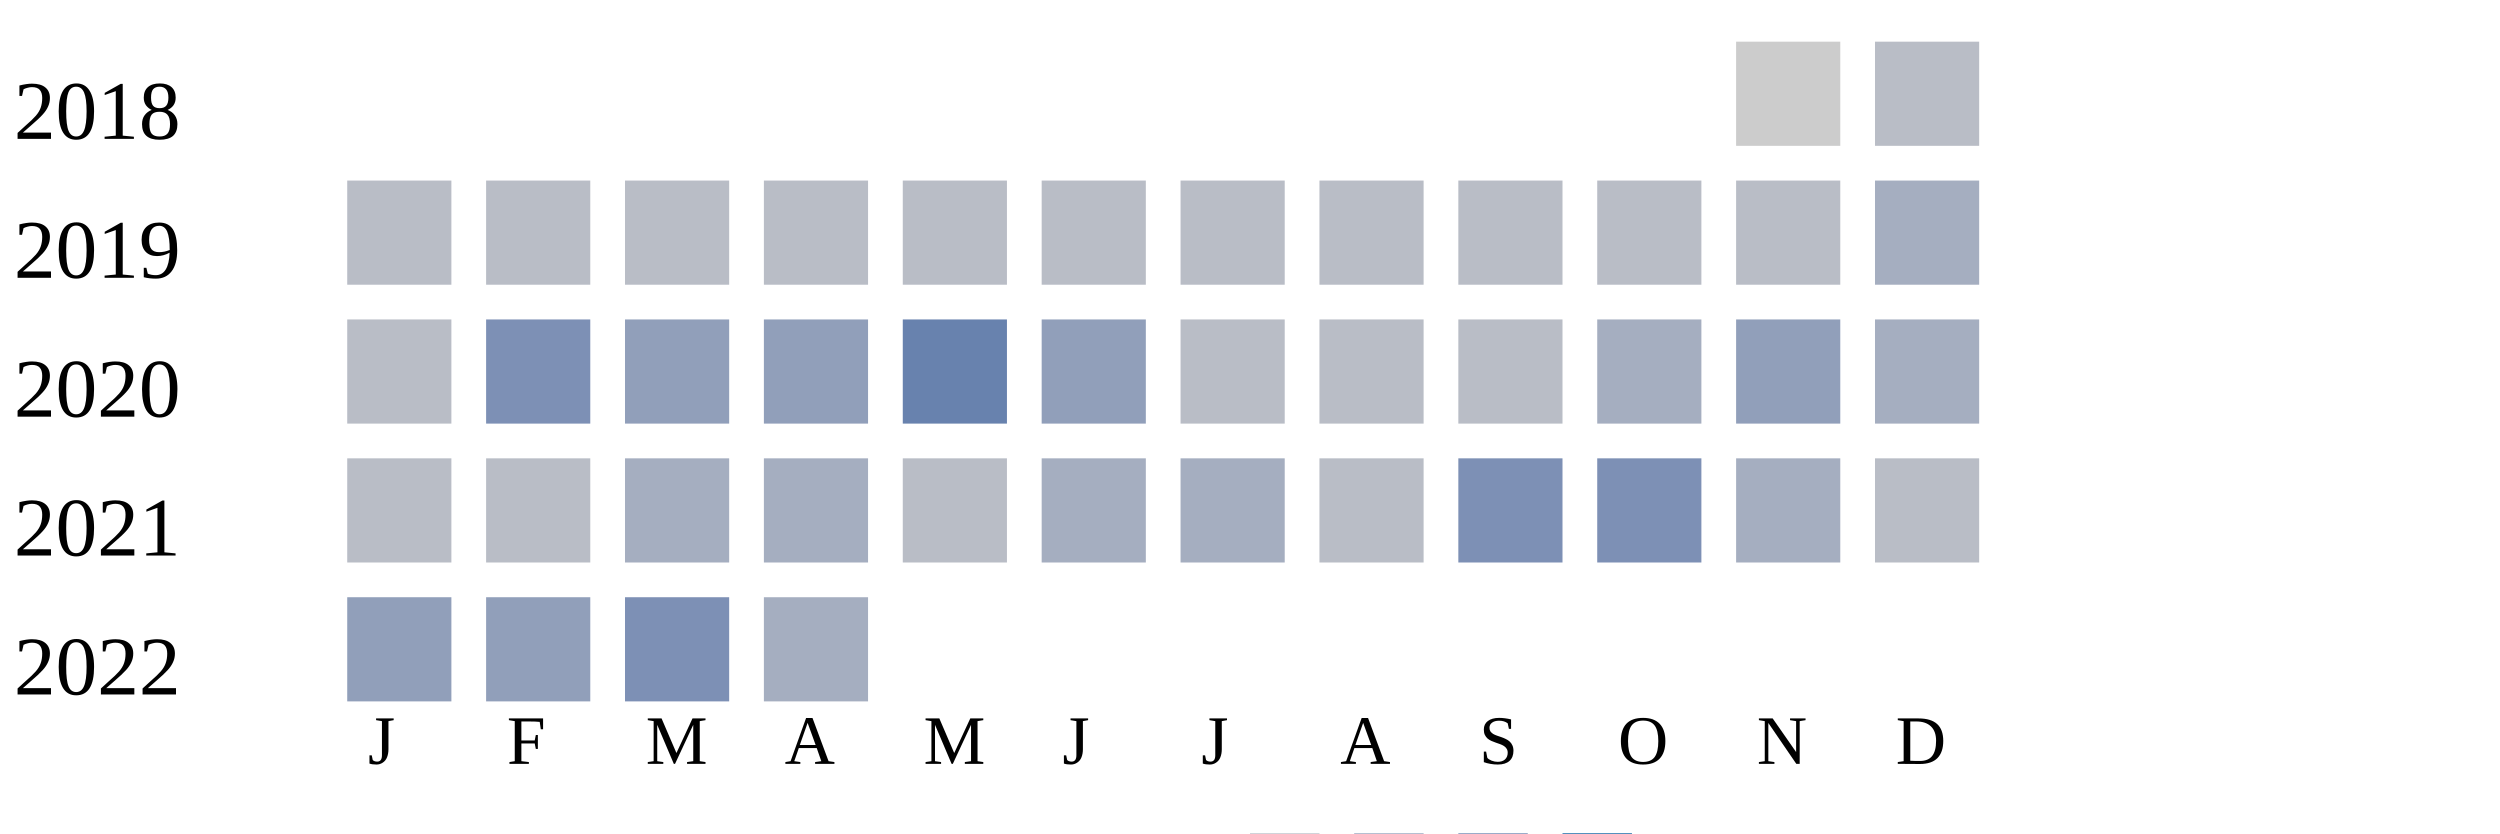
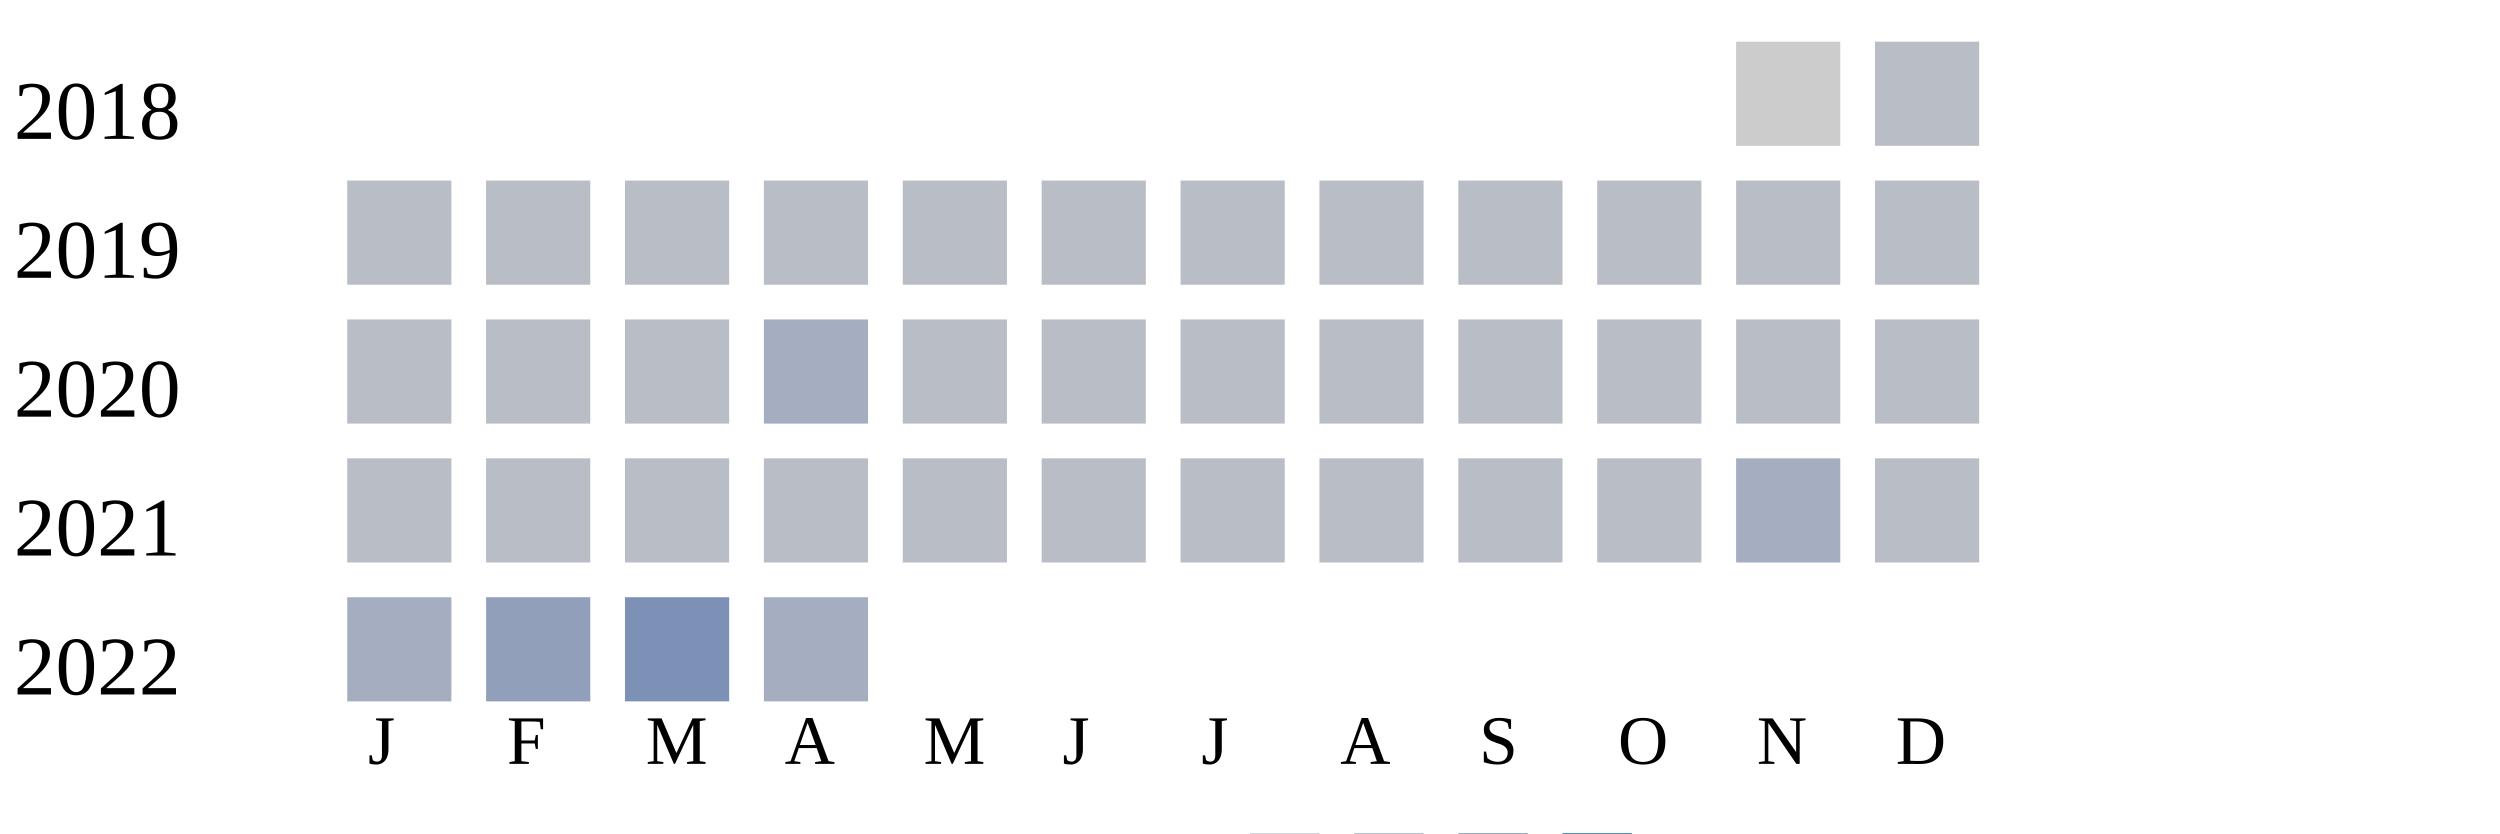
<svg xmlns="http://www.w3.org/2000/svg" width="360" height="120">
  <g transform="translate(0 0)">
    <text x="2" y="20">2018</text>
    <rect x="250" y="6" width="15" height="15" fill="#cccccc" />
    <rect x="270" y="6" width="15" height="15" fill="#b9bdc6" />
  </g>
  <g transform="translate(0 20)">
    <text x="2" y="20">2019</text>
    <rect x="50" y="6" width="15" height="15" fill="#b9bdc6" />
    <rect x="70" y="6" width="15" height="15" fill="#b9bdc6" />
    <rect x="90" y="6" width="15" height="15" fill="#b9bdc6" />
    <rect x="110" y="6" width="15" height="15" fill="#b9bdc6" />
    <rect x="130" y="6" width="15" height="15" fill="#b9bdc6" />
    <rect x="150" y="6" width="15" height="15" fill="#b9bdc6" />
    <rect x="170" y="6" width="15" height="15" fill="#b9bdc6" />
    <rect x="190" y="6" width="15" height="15" fill="#b9bdc6" />
    <rect x="210" y="6" width="15" height="15" fill="#b9bdc6" />
    <rect x="230" y="6" width="15" height="15" fill="#b9bdc6" />
    <rect x="250" y="6" width="15" height="15" fill="#b9bdc6" />
-     <rect x="270" y="6" width="15" height="15" fill="#a5aec0" />
+     <rect x="270" y="6" width="15" height="15" fill="#b9bdc6" />
  </g>
  <g transform="translate(0 40)">
    <text x="2" y="20">2020</text>
    <rect x="50" y="6" width="15" height="15" fill="#b9bdc6" />
-     <rect x="70" y="6" width="15" height="15" fill="#7d90b5" />
-     <rect x="90" y="6" width="15" height="15" fill="#919fba" />
-     <rect x="110" y="6" width="15" height="15" fill="#919fba" />
-     <rect x="130" y="6" width="15" height="15" fill="#6882ae" />
-     <rect x="150" y="6" width="15" height="15" fill="#919fba" />
+     <rect x="70" y="6" width="15" height="15" fill="#b9bdc6" />
+     <rect x="90" y="6" width="15" height="15" fill="#b9bdc6" />
+     <rect x="110" y="6" width="15" height="15" fill="#a5aec0" />
+     <rect x="130" y="6" width="15" height="15" fill="#b9bdc6" />
+     <rect x="150" y="6" width="15" height="15" fill="#b9bdc6" />
    <rect x="170" y="6" width="15" height="15" fill="#b9bdc6" />
    <rect x="190" y="6" width="15" height="15" fill="#b9bdc6" />
    <rect x="210" y="6" width="15" height="15" fill="#b9bdc6" />
-     <rect x="230" y="6" width="15" height="15" fill="#a5aec0" />
-     <rect x="250" y="6" width="15" height="15" fill="#919fba" />
-     <rect x="270" y="6" width="15" height="15" fill="#a5aec0" />
+     <rect x="230" y="6" width="15" height="15" fill="#b9bdc6" />
+     <rect x="250" y="6" width="15" height="15" fill="#b9bdc6" />
+     <rect x="270" y="6" width="15" height="15" fill="#b9bdc6" />
  </g>
  <g transform="translate(0 60)">
    <text x="2" y="20">2021</text>
    <rect x="50" y="6" width="15" height="15" fill="#b9bdc6" />
    <rect x="70" y="6" width="15" height="15" fill="#b9bdc6" />
-     <rect x="90" y="6" width="15" height="15" fill="#a5aec0" />
-     <rect x="110" y="6" width="15" height="15" fill="#a5aec0" />
+     <rect x="90" y="6" width="15" height="15" fill="#b9bdc6" />
+     <rect x="110" y="6" width="15" height="15" fill="#b9bdc6" />
    <rect x="130" y="6" width="15" height="15" fill="#b9bdc6" />
-     <rect x="150" y="6" width="15" height="15" fill="#a5aec0" />
-     <rect x="170" y="6" width="15" height="15" fill="#a5aec0" />
+     <rect x="150" y="6" width="15" height="15" fill="#b9bdc6" />
+     <rect x="170" y="6" width="15" height="15" fill="#b9bdc6" />
    <rect x="190" y="6" width="15" height="15" fill="#b9bdc6" />
-     <rect x="210" y="6" width="15" height="15" fill="#7d90b5" />
-     <rect x="230" y="6" width="15" height="15" fill="#7d90b5" />
+     <rect x="210" y="6" width="15" height="15" fill="#b9bdc6" />
+     <rect x="230" y="6" width="15" height="15" fill="#b9bdc6" />
    <rect x="250" y="6" width="15" height="15" fill="#a5aec0" />
    <rect x="270" y="6" width="15" height="15" fill="#b9bdc6" />
  </g>
  <g transform="translate(0 80)">
    <text x="2" y="20">2022</text>
-     <rect x="50" y="6" width="15" height="15" fill="#919fba" />
+     <rect x="50" y="6" width="15" height="15" fill="#a5aec0" />
    <rect x="70" y="6" width="15" height="15" fill="#919fba" />
    <rect x="90" y="6" width="15" height="15" fill="#7d90b5" />
    <rect x="110" y="6" width="15" height="15" fill="#a5aec0" />
  </g>
  <text style="font-size: 10px; text-align: center" x="53" y="110">J</text>
  <text style="font-size: 10px; text-align: center" x="73" y="110">F</text>
  <text style="font-size: 10px; text-align: center" x="93" y="110">M</text>
  <text style="font-size: 10px; text-align: center" x="113" y="110">A</text>
  <text style="font-size: 10px; text-align: center" x="133" y="110">M</text>
  <text style="font-size: 10px; text-align: center" x="153" y="110">J</text>
  <text style="font-size: 10px; text-align: center" x="173" y="110">J</text>
  <text style="font-size: 10px; text-align: center" x="193" y="110">A</text>
  <text style="font-size: 10px; text-align: center" x="213" y="110">S</text>
  <text style="font-size: 10px; text-align: center" x="233" y="110">O</text>
  <text style="font-size: 10px; text-align: center" x="253" y="110">N</text>
  <text style="font-size: 10px; text-align: center" x="273" y="110">D</text>
  <text style="font-size: 10px;" x="155" y="129">Less</text>
  <rect fill="#b9bdc6" width="10" height="10" x="180" y="120" />
  <rect fill="#919fba" width="10" height="10" x="195" y="120" />
  <rect fill="#6882ae" width="10" height="10" x="210" y="120" />
  <rect fill="#005a9c" width="10" height="10" x="225" y="120" />
  <text x="240" y="129" style="font-size: 10px;">More</text>
</svg>
